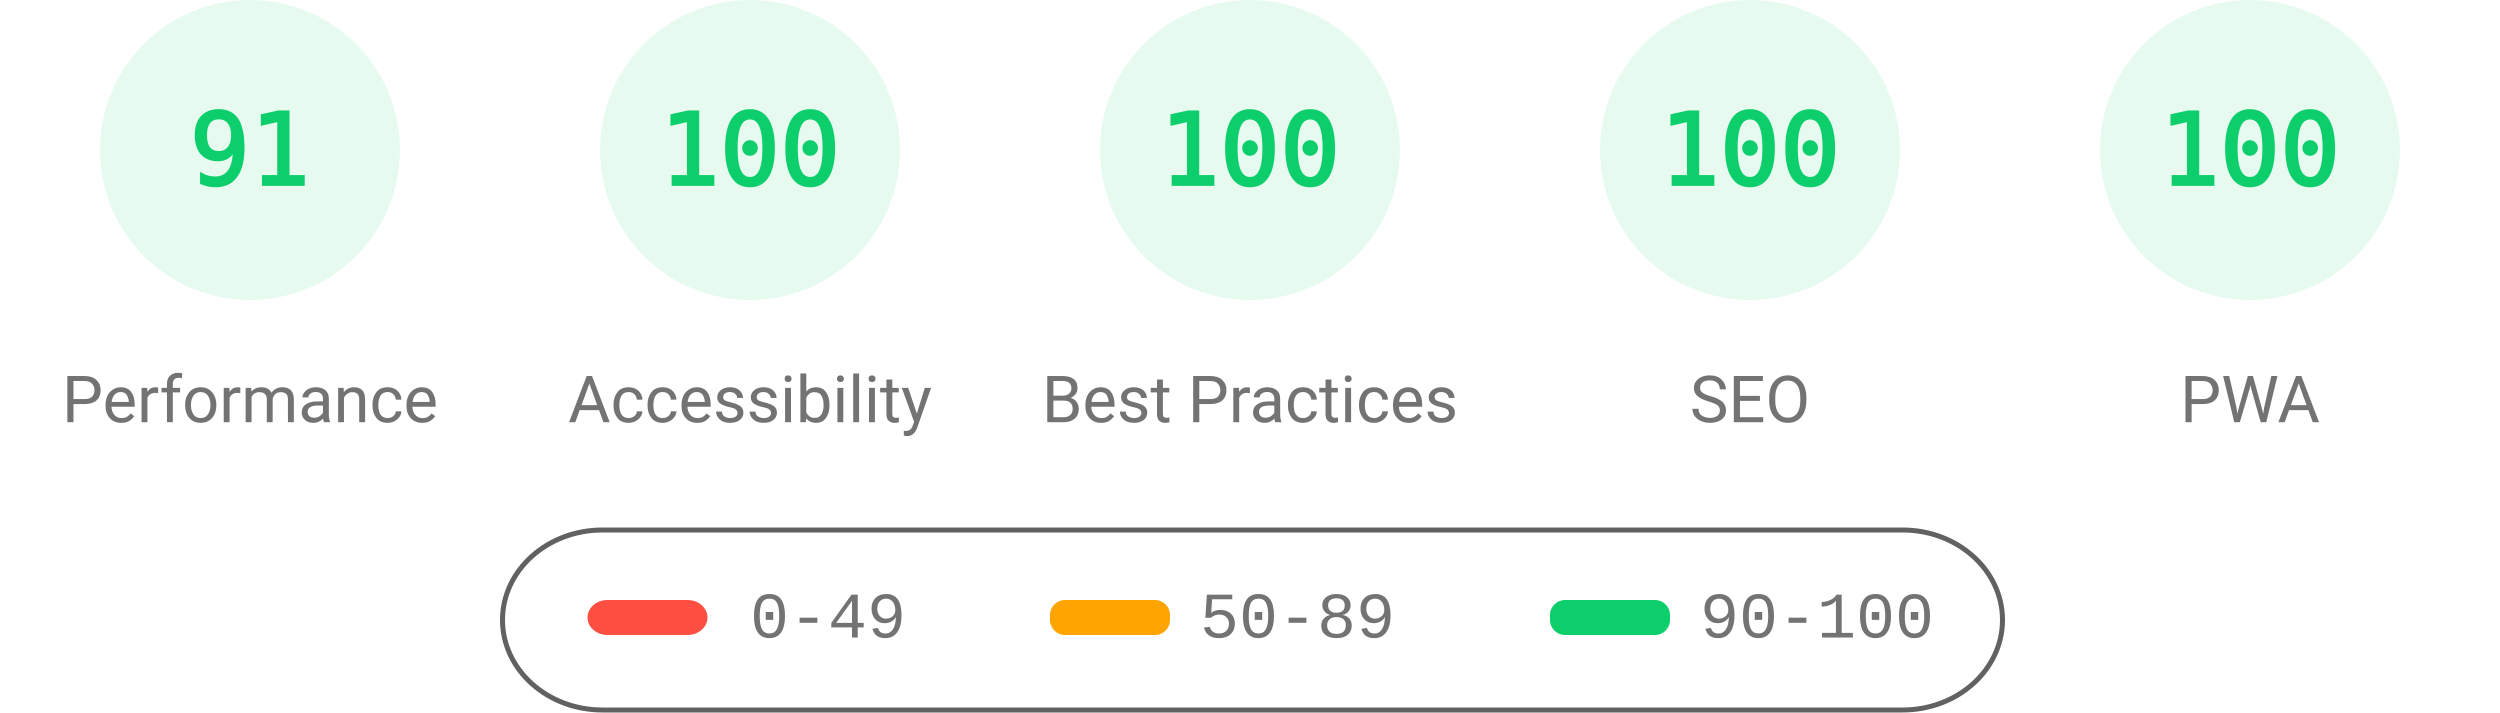
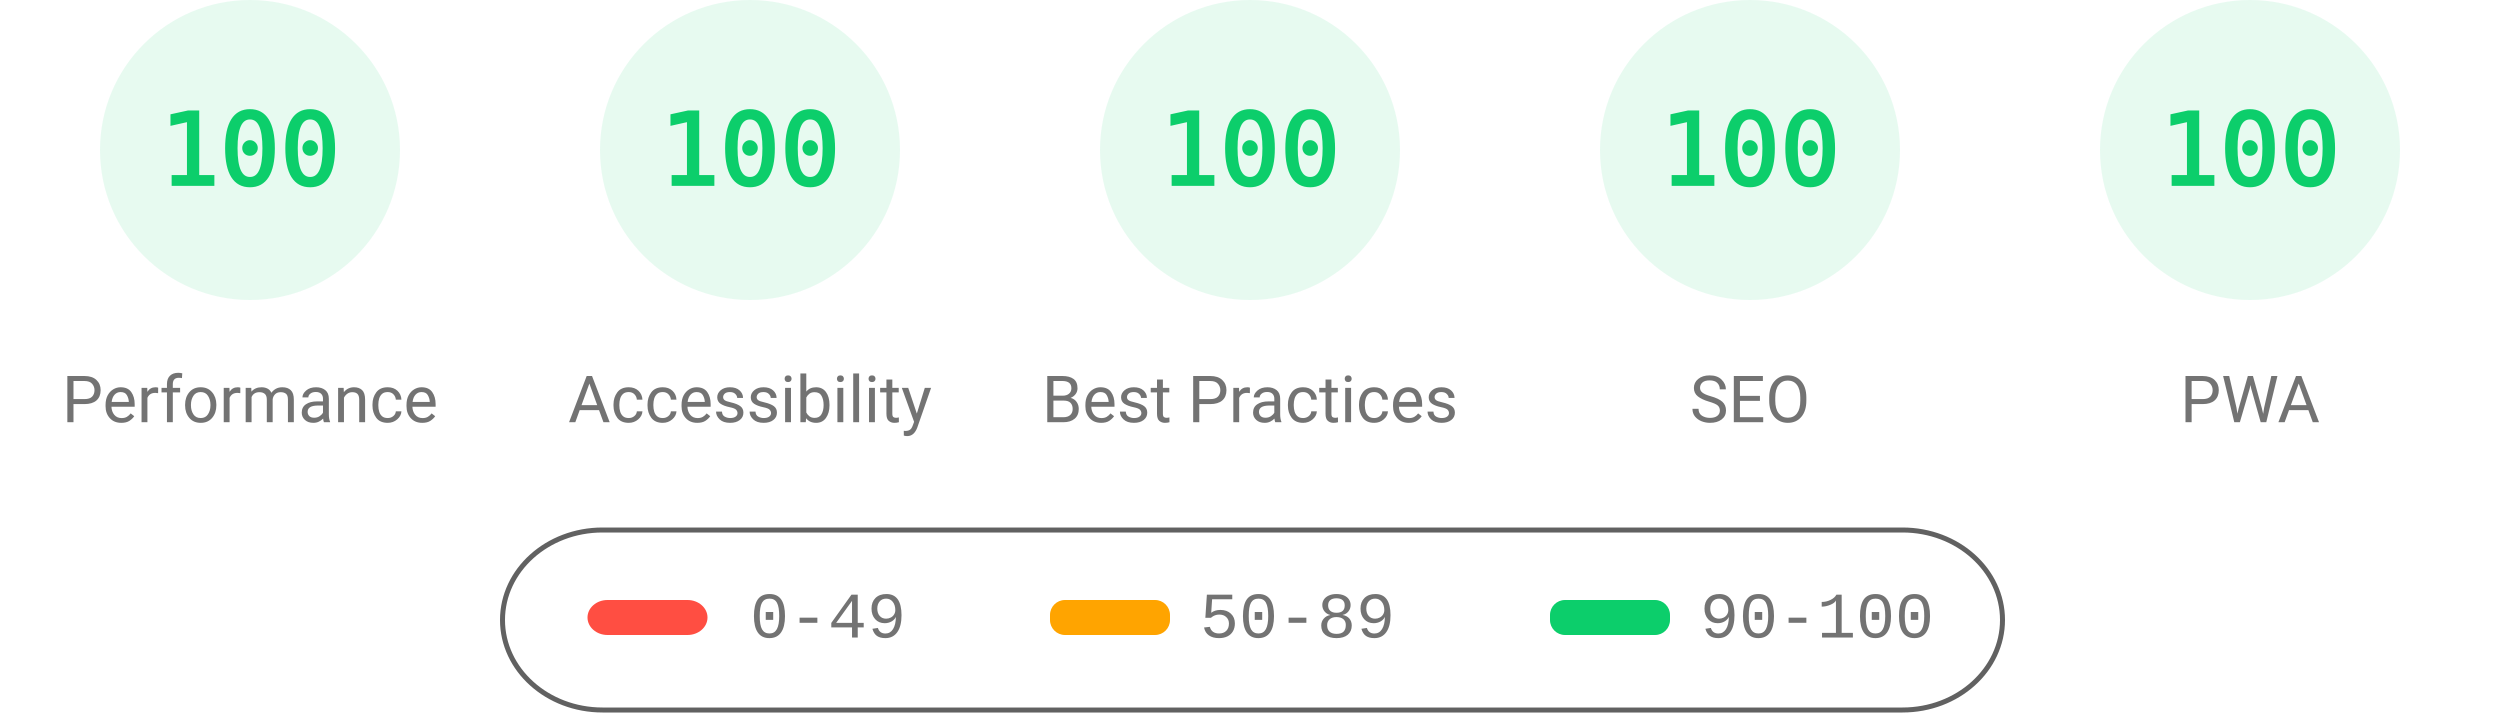
<svg xmlns="http://www.w3.org/2000/svg" fill="none" width="1000" height="285">
  <style>.gauge-base{opacity:.1}.gauge-arc{fill:none;animation-delay:250ms;stroke-linecap:round;transform:rotate(-90deg);transform-origin:100px 60px;animation:load-gauge 1s ease forwards}.guage-text{font-size:40px;font-family:monospace;text-align:center}.guage-red{color:#ff4e42;fill:#ff4e42;stroke:#ff4e42}.guage-orange{color:#ffa400;fill:#ffa400;stroke:#ffa400}.guage-green{color:#0cce6b;fill:#0cce6b;stroke:#0cce6b}.guage-undefined{color:#5c5c5c;fill:#5c5c5c;stroke:#5c5c5c}.guage-title{color:#737373;fill:#737373;stroke:none;font-size:26px;line-height:26px;font-family:Roboto,Halvetica,Arial,sans-serif}@keyframes load-gauge{from{stroke-dasharray:0 352.858}}</style>
  <svg class="guage-div guage-perf guage-green" viewBox="0 0 200 200" width="200" height="200">
    <circle class="gauge-base" r="56" cx="100" cy="60" stroke-width="8" />
-     <circle class="gauge-arc guage-arc-1" r="56" cx="100" cy="60" stroke-width="8" style="stroke-dasharray:320.191,351.858" />
-     <text class="guage-text" x="100" y="60" alignment-baseline="central" dominant-baseline="central" text-anchor="middle">91</text>
+     <circle class="gauge-arc guage-arc-1" r="56" cx="100" cy="60" stroke-width="8" style="stroke-dasharray:351.858,351.858" />
+     <text class="guage-text" x="100" y="60" alignment-baseline="central" dominant-baseline="central" text-anchor="middle">100</text>
    <text class="guage-title" x="100" y="160" alignment-baseline="central" dominant-baseline="central" text-anchor="middle">Performance</text>
  </svg>
  <svg class="guage-div guage-acc guage-green" viewBox="0 0 200 200" width="200" height="200" x="200">
    <circle class="gauge-base" r="56" cx="100" cy="60" stroke-width="8" />
    <circle class="gauge-arc guage-arc-2" r="56" cx="100" cy="60" stroke-width="8" style="stroke-dasharray:351.858,351.858" />
    <text class="guage-text" x="100" y="60" alignment-baseline="central" dominant-baseline="central" text-anchor="middle">100</text>
    <text class="guage-title" x="100" y="160" alignment-baseline="central" dominant-baseline="central" text-anchor="middle">Accessibility</text>
  </svg>
  <svg class="guage-div guage-best guage-green" viewBox="0 0 200 200" width="200" height="200" x="400">
    <circle class="gauge-base" r="56" cx="100" cy="60" stroke-width="8" />
    <circle class="gauge-arc guage-arc-3" r="56" cx="100" cy="60" stroke-width="8" style="stroke-dasharray:351.858,351.858" />
    <text class="guage-text" x="100" y="60" alignment-baseline="central" dominant-baseline="central" text-anchor="middle">100</text>
    <text class="guage-title" x="100" y="160" alignment-baseline="central" dominant-baseline="central" text-anchor="middle">Best Practices</text>
  </svg>
  <svg class="guage-div guage-seo guage-green" viewBox="0 0 200 200" width="200" height="200" x="600">
    <circle class="gauge-base" r="56" cx="100" cy="60" stroke-width="8" />
    <circle class="gauge-arc guage-arc-4" r="56" cx="100" cy="60" stroke-width="8" style="stroke-dasharray:351.858,351.858" />
    <text class="guage-text" x="100" y="60" alignment-baseline="central" dominant-baseline="central" text-anchor="middle">100</text>
    <text class="guage-title" x="100" y="160" alignment-baseline="central" dominant-baseline="central" text-anchor="middle">SEO</text>
  </svg>
  <svg class="guage-div guage-pwa guage-green" viewBox="0 0 200 200" width="200" height="200" x="800">
    <circle class="gauge-base" r="56" cx="100" cy="60" stroke-width="8" />
    <circle class="gauge-arc guage-arc-4" r="56" cx="100" cy="60" stroke-width="8" style="stroke-dasharray:351.858,351.858" />
    <text class="guage-text" x="100" y="60" alignment-baseline="central" dominant-baseline="central" text-anchor="middle">100</text>
    <text class="guage-title" x="100" y="160" alignment-baseline="central" dominant-baseline="central" text-anchor="middle">PWA</text>
  </svg>
  <svg width="604" height="76" x="200" y="210">
    <path fill="none" id="canvas_background" d="M-1-1h604v80H-1z" />
    <rect fill-opacity="0" stroke="#616161" stroke-width="2" rx="40" id="svg_2" height="72" width="600" y="2" x="1" fill="#000" />
    <rect stroke="#000" rx="8" id="svg_3" height="14" width="48" y="30" x="35" stroke-opacity="null" stroke-width="0" fill="#ff4e42" />
    <rect stroke="#000" rx="6" id="svg_4" height="14" width="48" y="30" x="220" stroke-opacity="null" stroke-width="0" fill="#ffa400" />
    <rect stroke="#000" rx="6" id="svg_5" height="14" width="48" y="30" x="420" stroke-opacity="null" stroke-width="0" fill="#0cce6b" />
    <text xml:space="preserve" text-anchor="start" font-family="'Courier New', Courier, monospace" font-size="26" id="svg_6" y="45" x="100" stroke-opacity="null" stroke-width="0" stroke="#000" fill="#737373">0-49</text>
    <text xml:space="preserve" text-anchor="start" font-family="'Courier New', Courier, monospace" font-size="26" id="svg_7" y="45" x="280" stroke-opacity="null" stroke-width="0" stroke="#000" fill="#737373">50-89</text>
    <text xml:space="preserve" text-anchor="start" font-family="'Courier New', Courier, monospace" font-size="26" id="svg_8" y="45" x="480" stroke-opacity="null" stroke-width="0" stroke="#000" fill="#737373">90-100</text>
  </svg>
</svg>
